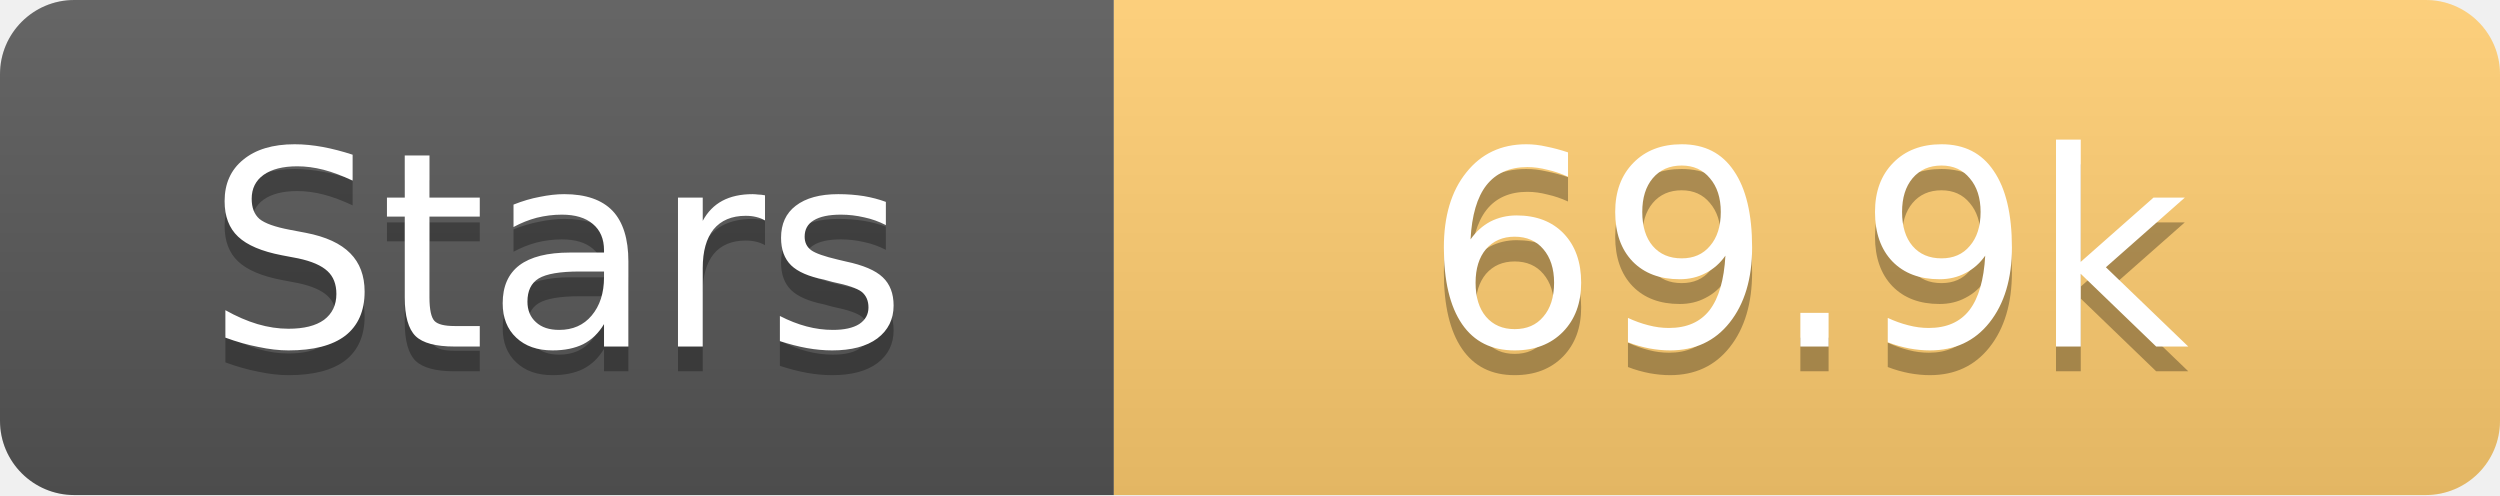
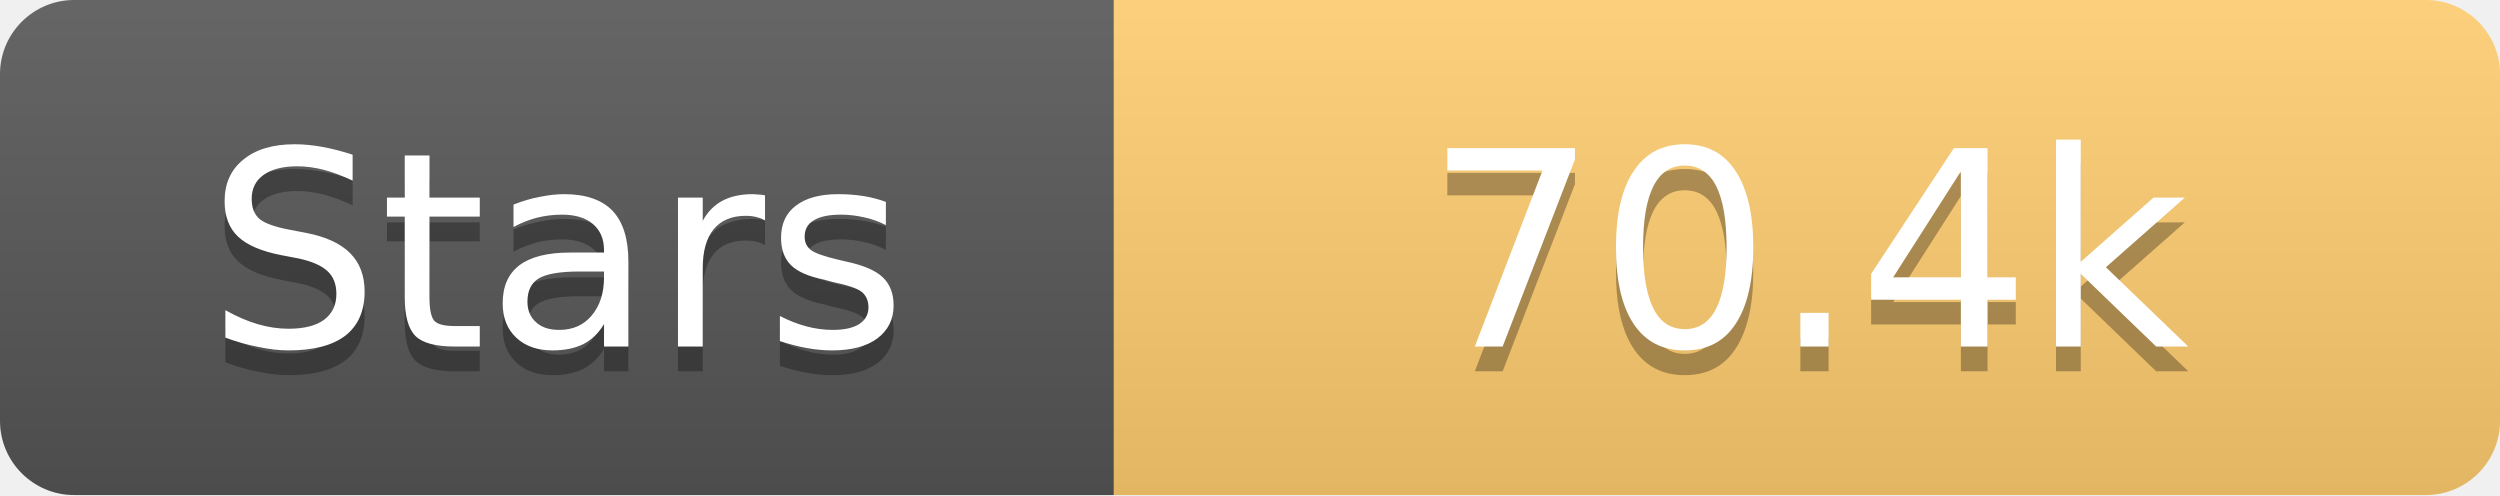
<svg xmlns="http://www.w3.org/2000/svg" width="101" height="20">
  <linearGradient id="s" x2="0" y2="100%">
    <stop offset="0" stop-color="#fff" stop-opacity=".1" />
    <stop offset="1" stop-opacity=".1" />
  </linearGradient>
  <clipPath id="r">
    <rect width="101" height="20" rx="3" fill="#fff" />
  </clipPath>
  <g clip-path="url(#r)">
    <rect width="45" height="20" fill="#555" />
    <rect x="45" width="56" height="20" fill="#fdcb6e" />
    <rect width="101" height="20" fill="url(#s)" />
  </g>
  <g fill="#fff" text-anchor="middle" font-family="Verdana,Geneva,DejaVu Sans,sans-serif" text-rendering="geometricPrecision" font-size="11">
    <text x="22.5" y="15" fill="#010101" fill-opacity=".3">Stars</text>
    <text x="22.5" y="14">Stars</text>
-     <text x="73.0" y="15" fill="#010101" fill-opacity=".3">69.9k</text>
-     <text x="73.0" y="14">69.9k</text>
+     <text x="73.0" y="15" fill="#010101" fill-opacity=".3">70.4k</text>
+     <text x="73.0" y="14">70.4k</text>
  </g>
</svg>
